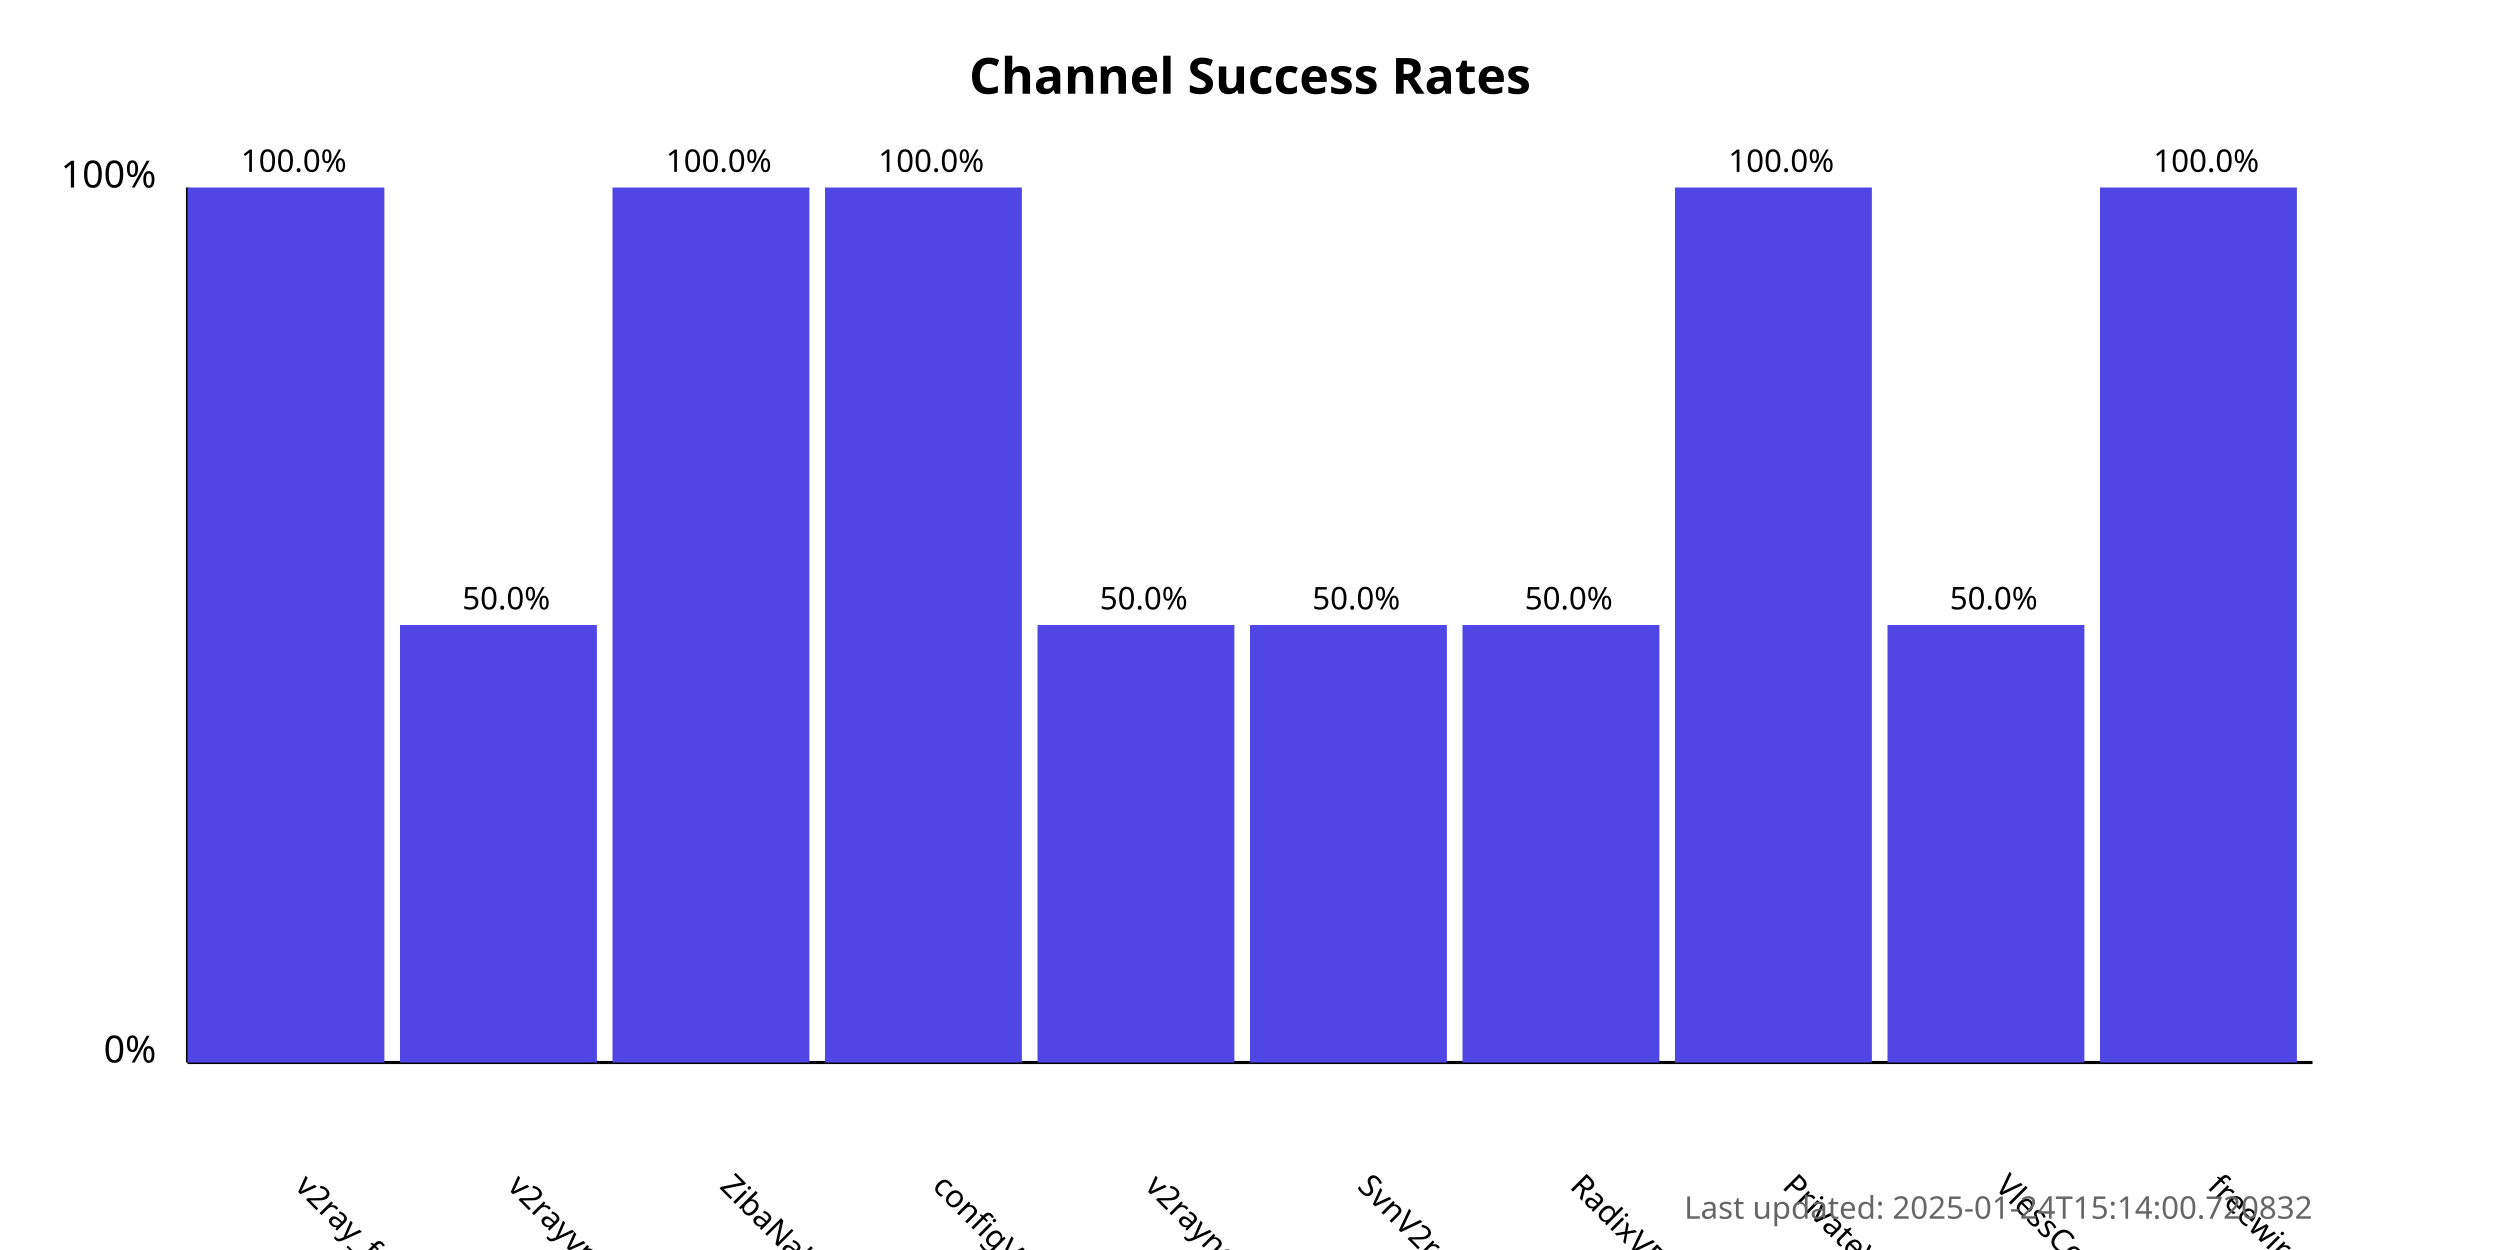
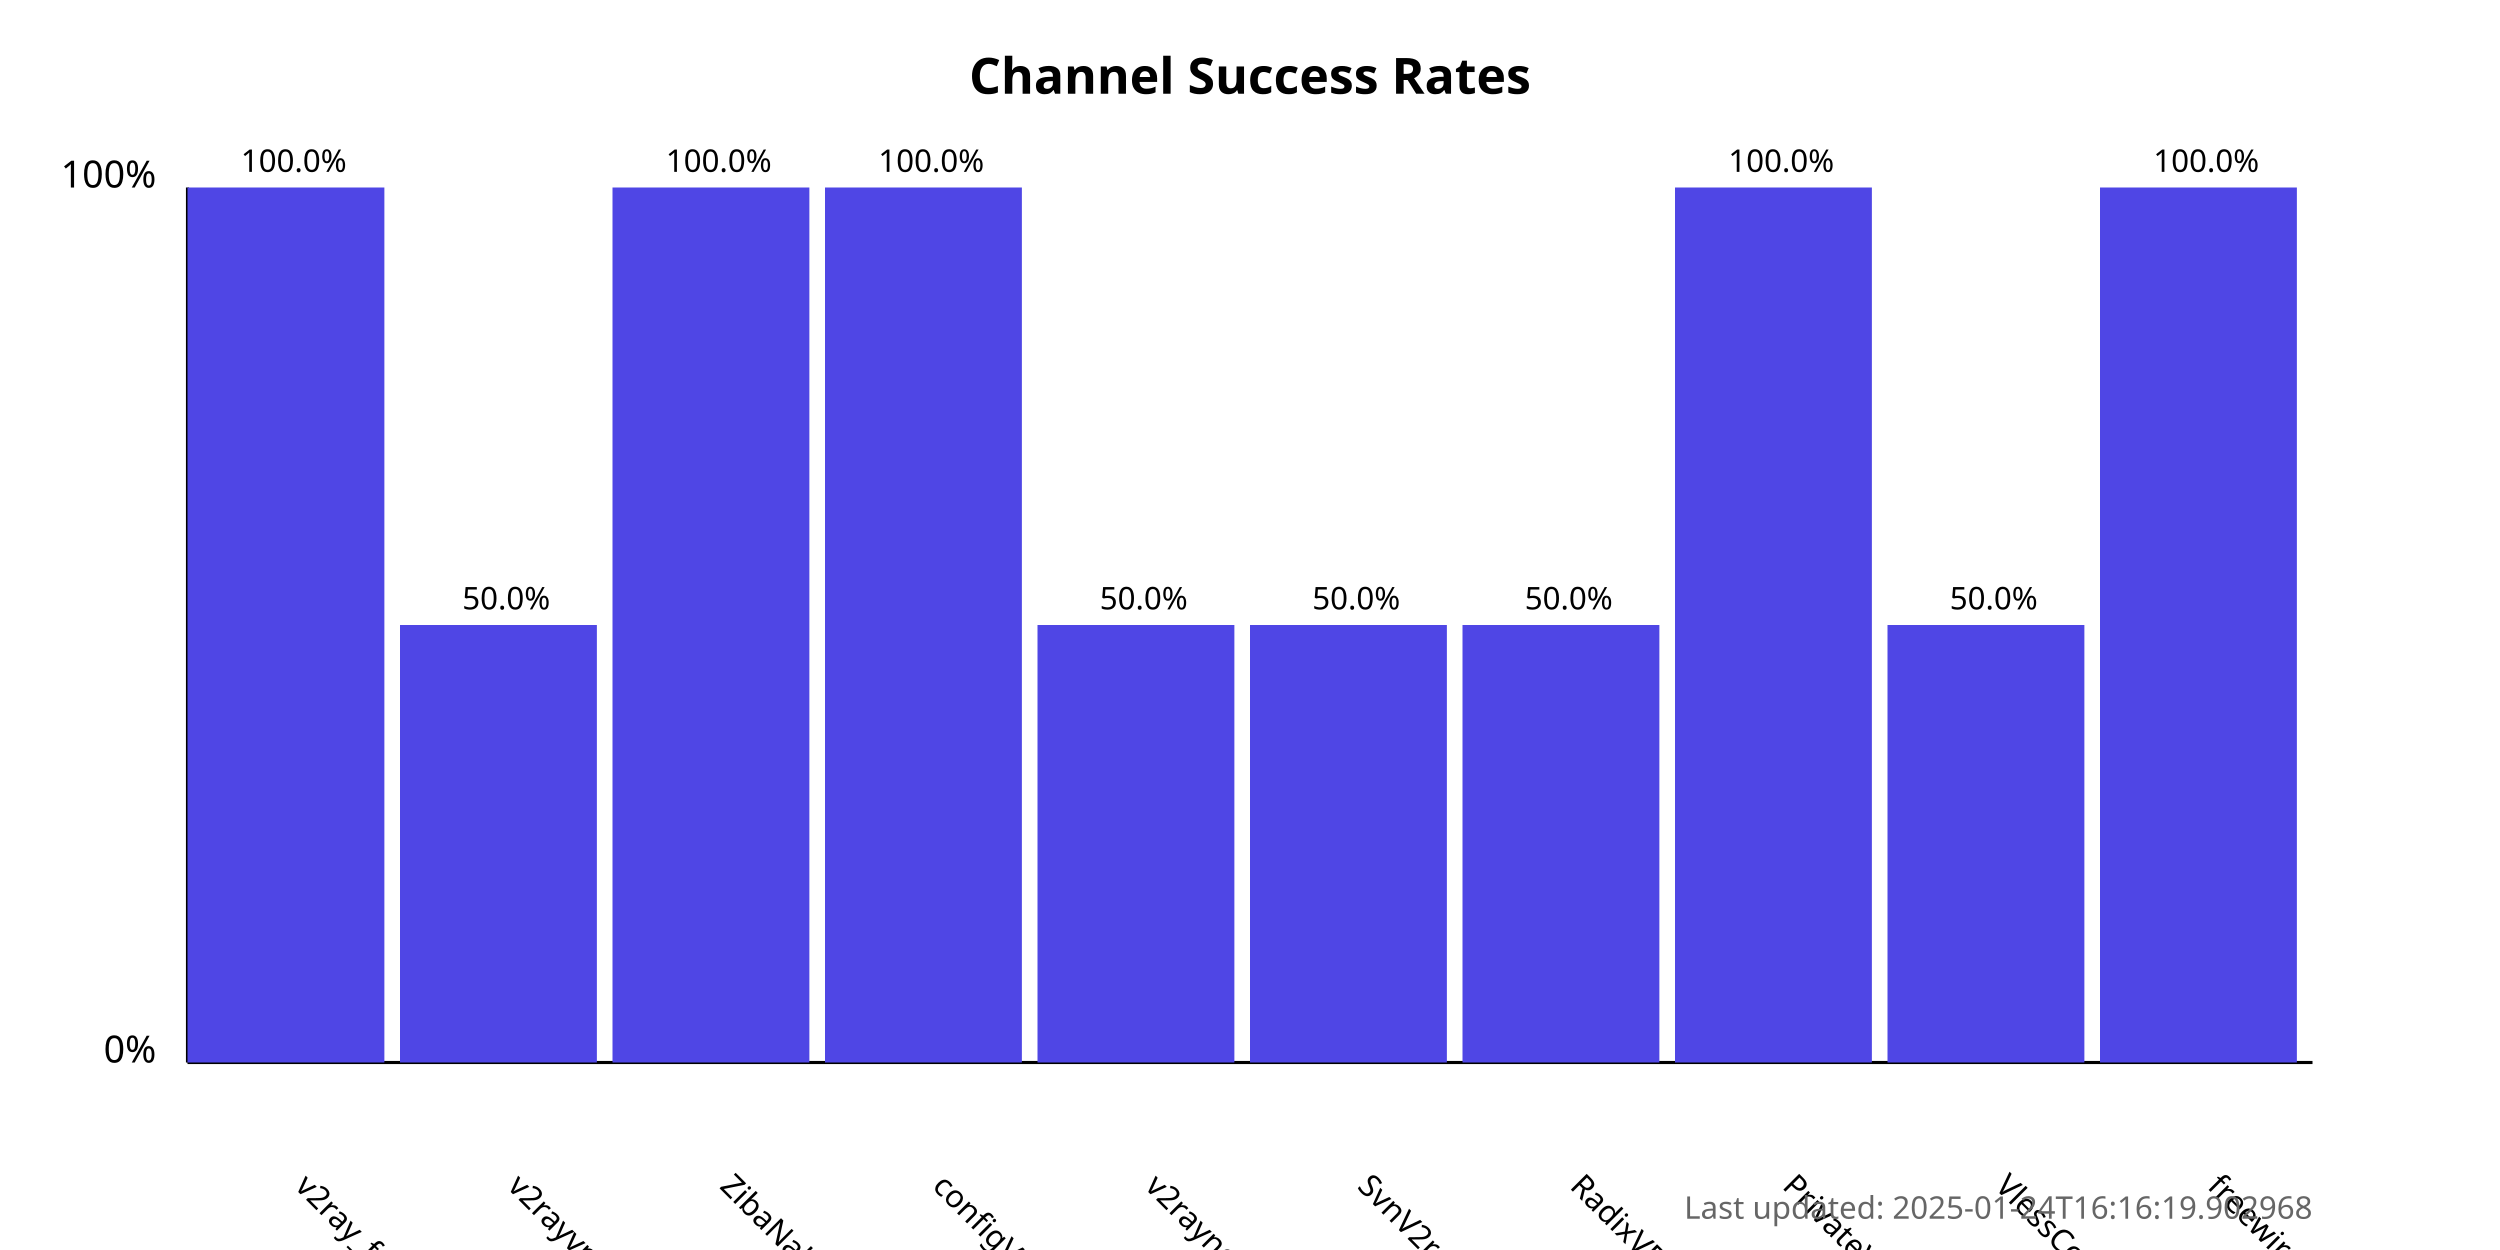
<svg xmlns="http://www.w3.org/2000/svg" width="800" height="400">
  <style>
            .chart-title { font: bold 16px sans-serif; }
            .axis-label { font: 12px sans-serif; }
            .tick-label { font: 10px sans-serif; }
            .bar { fill: #4f46e5; }
            .bar:hover { fill: #6366f1; }
            .timestamp { font: 10px sans-serif; fill: #666; }
        </style>
  <text x="400.0" y="30" text-anchor="middle" class="chart-title">
            Channel Success Rates
        </text>
  <line x1="60" y1="340" x2="60" y2="60" stroke="black" stroke-width="1" />
  <line x1="60" y1="340" x2="740" y2="340" stroke="black" stroke-width="1" />
  <text x="50" y="340" text-anchor="end" class="axis-label">0%</text>
  <text x="50" y="60" text-anchor="end" class="axis-label">100%</text>
  <g>
    <rect x="60" y="60.0" width="63.0" height="280.0" class="bar" />
    <text x="94.0" y="380" transform="rotate(45, 94.0, 380)" text-anchor="start" class="tick-label">
                v2ray_free_conf
            </text>
    <text x="94.0" y="55.0" text-anchor="middle" class="tick-label">
                100.0%
            </text>
  </g>
  <g>
    <rect x="128.0" y="200.0" width="63.0" height="140.0" class="bar" />
    <text x="162.0" y="380" transform="rotate(45, 162.0, 380)" text-anchor="start" class="tick-label">
                v2rayvpno
            </text>
    <text x="162.0" y="195.0" text-anchor="middle" class="tick-label">
                50.0%
            </text>
  </g>
  <g>
    <rect x="196.0" y="60.0" width="63.0" height="280.0" class="bar" />
    <text x="230.0" y="380" transform="rotate(45, 230.0, 380)" text-anchor="start" class="tick-label">
                ZibaNabz
            </text>
    <text x="230.0" y="55.0" text-anchor="middle" class="tick-label">
                100.0%
            </text>
  </g>
  <g>
    <rect x="264.0" y="60.0" width="63.0" height="280.0" class="bar" />
    <text x="298.0" y="380" transform="rotate(45, 298.0, 380)" text-anchor="start" class="tick-label">
                configV2rayForFree
            </text>
    <text x="298.0" y="55.0" text-anchor="middle" class="tick-label">
                100.0%
            </text>
  </g>
  <g>
    <rect x="332.0" y="200.0" width="63.0" height="140.0" class="bar" />
    <text x="366.0" y="380" transform="rotate(45, 366.0, 380)" text-anchor="start" class="tick-label">
                v2rayngvpn
            </text>
    <text x="366.0" y="195.0" text-anchor="middle" class="tick-label">
                50.0%
            </text>
  </g>
  <g>
    <rect x="400.0" y="200.0" width="63.0" height="140.0" class="bar" />
    <text x="434.0" y="380" transform="rotate(45, 434.0, 380)" text-anchor="start" class="tick-label">
                SvnV2ray
            </text>
    <text x="434.0" y="195.0" text-anchor="middle" class="tick-label">
                50.0%
            </text>
  </g>
  <g>
    <rect x="468.0" y="200.0" width="63.0" height="140.0" class="bar" />
    <text x="502.0" y="380" transform="rotate(45, 502.0, 380)" text-anchor="start" class="tick-label">
                RadixVPN
            </text>
    <text x="502.0" y="195.0" text-anchor="middle" class="tick-label">
                50.0%
            </text>
  </g>
  <g>
    <rect x="536.0" y="60.0" width="63.0" height="280.0" class="bar" />
    <text x="570.0" y="380" transform="rotate(45, 570.0, 380)" text-anchor="start" class="tick-label">
                PrivateVPNs
            </text>
    <text x="570.0" y="55.0" text-anchor="middle" class="tick-label">
                100.0%
            </text>
  </g>
  <g>
    <rect x="604.0" y="200.0" width="63.0" height="140.0" class="bar" />
    <text x="638.0" y="380" transform="rotate(45, 638.0, 380)" text-anchor="start" class="tick-label">
                VlessConfig
            </text>
    <text x="638.0" y="195.0" text-anchor="middle" class="tick-label">
                50.0%
            </text>
  </g>
  <g>
    <rect x="672.0" y="60.0" width="63.0" height="280.0" class="bar" />
    <text x="706.0" y="380" transform="rotate(45, 706.0, 380)" text-anchor="start" class="tick-label">
                freewireguard
            </text>
    <text x="706.0" y="55.0" text-anchor="middle" class="tick-label">
                100.0%
            </text>
  </g>
  <text x="740" y="390" text-anchor="end" class="timestamp">
-             Last updated: 2025-01-24T15:14:00.720832
+             Last updated: 2025-01-24T16:16:19.902968
        </text>
</svg>
